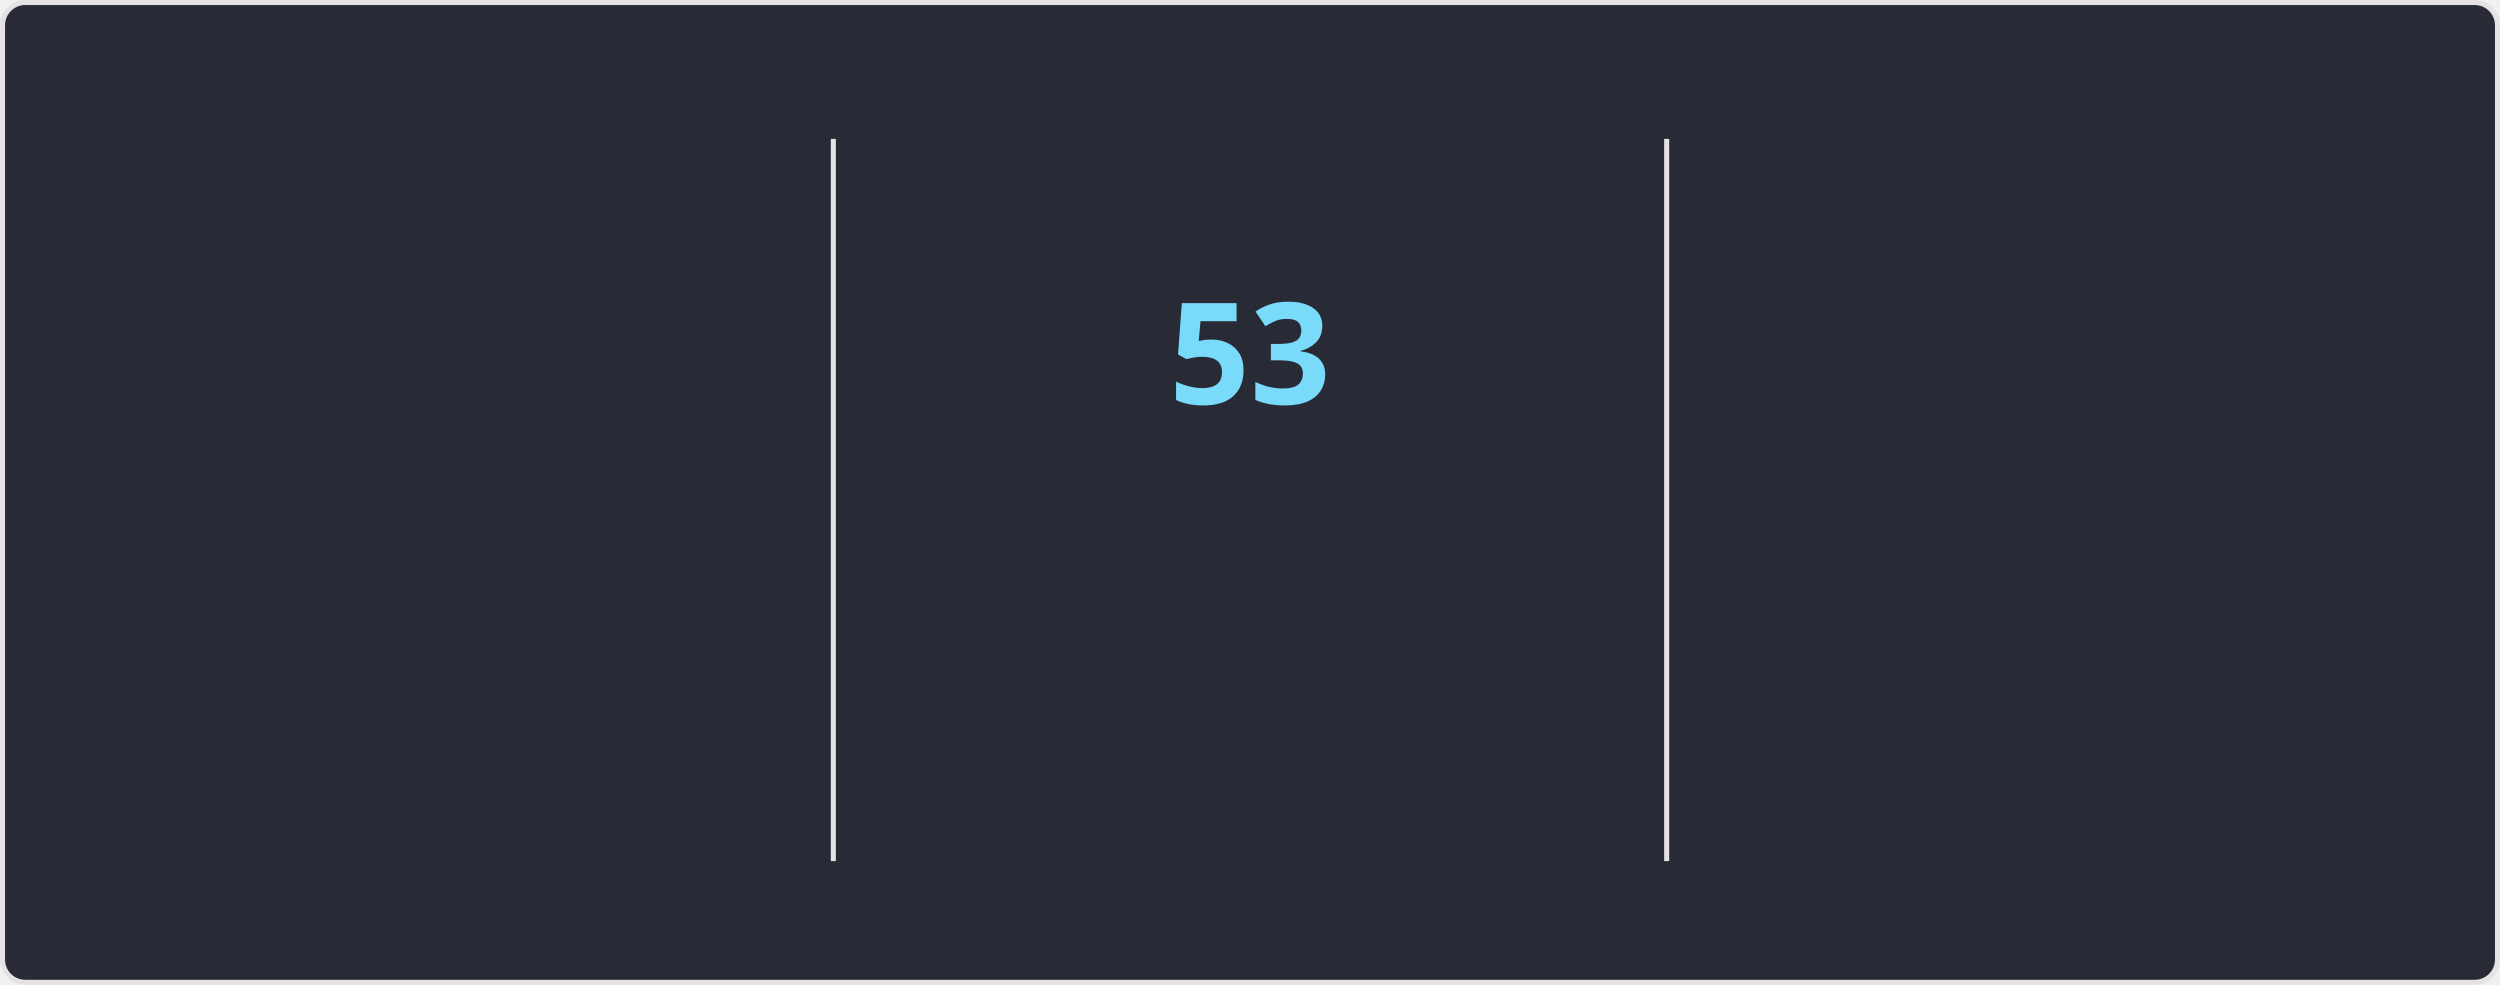
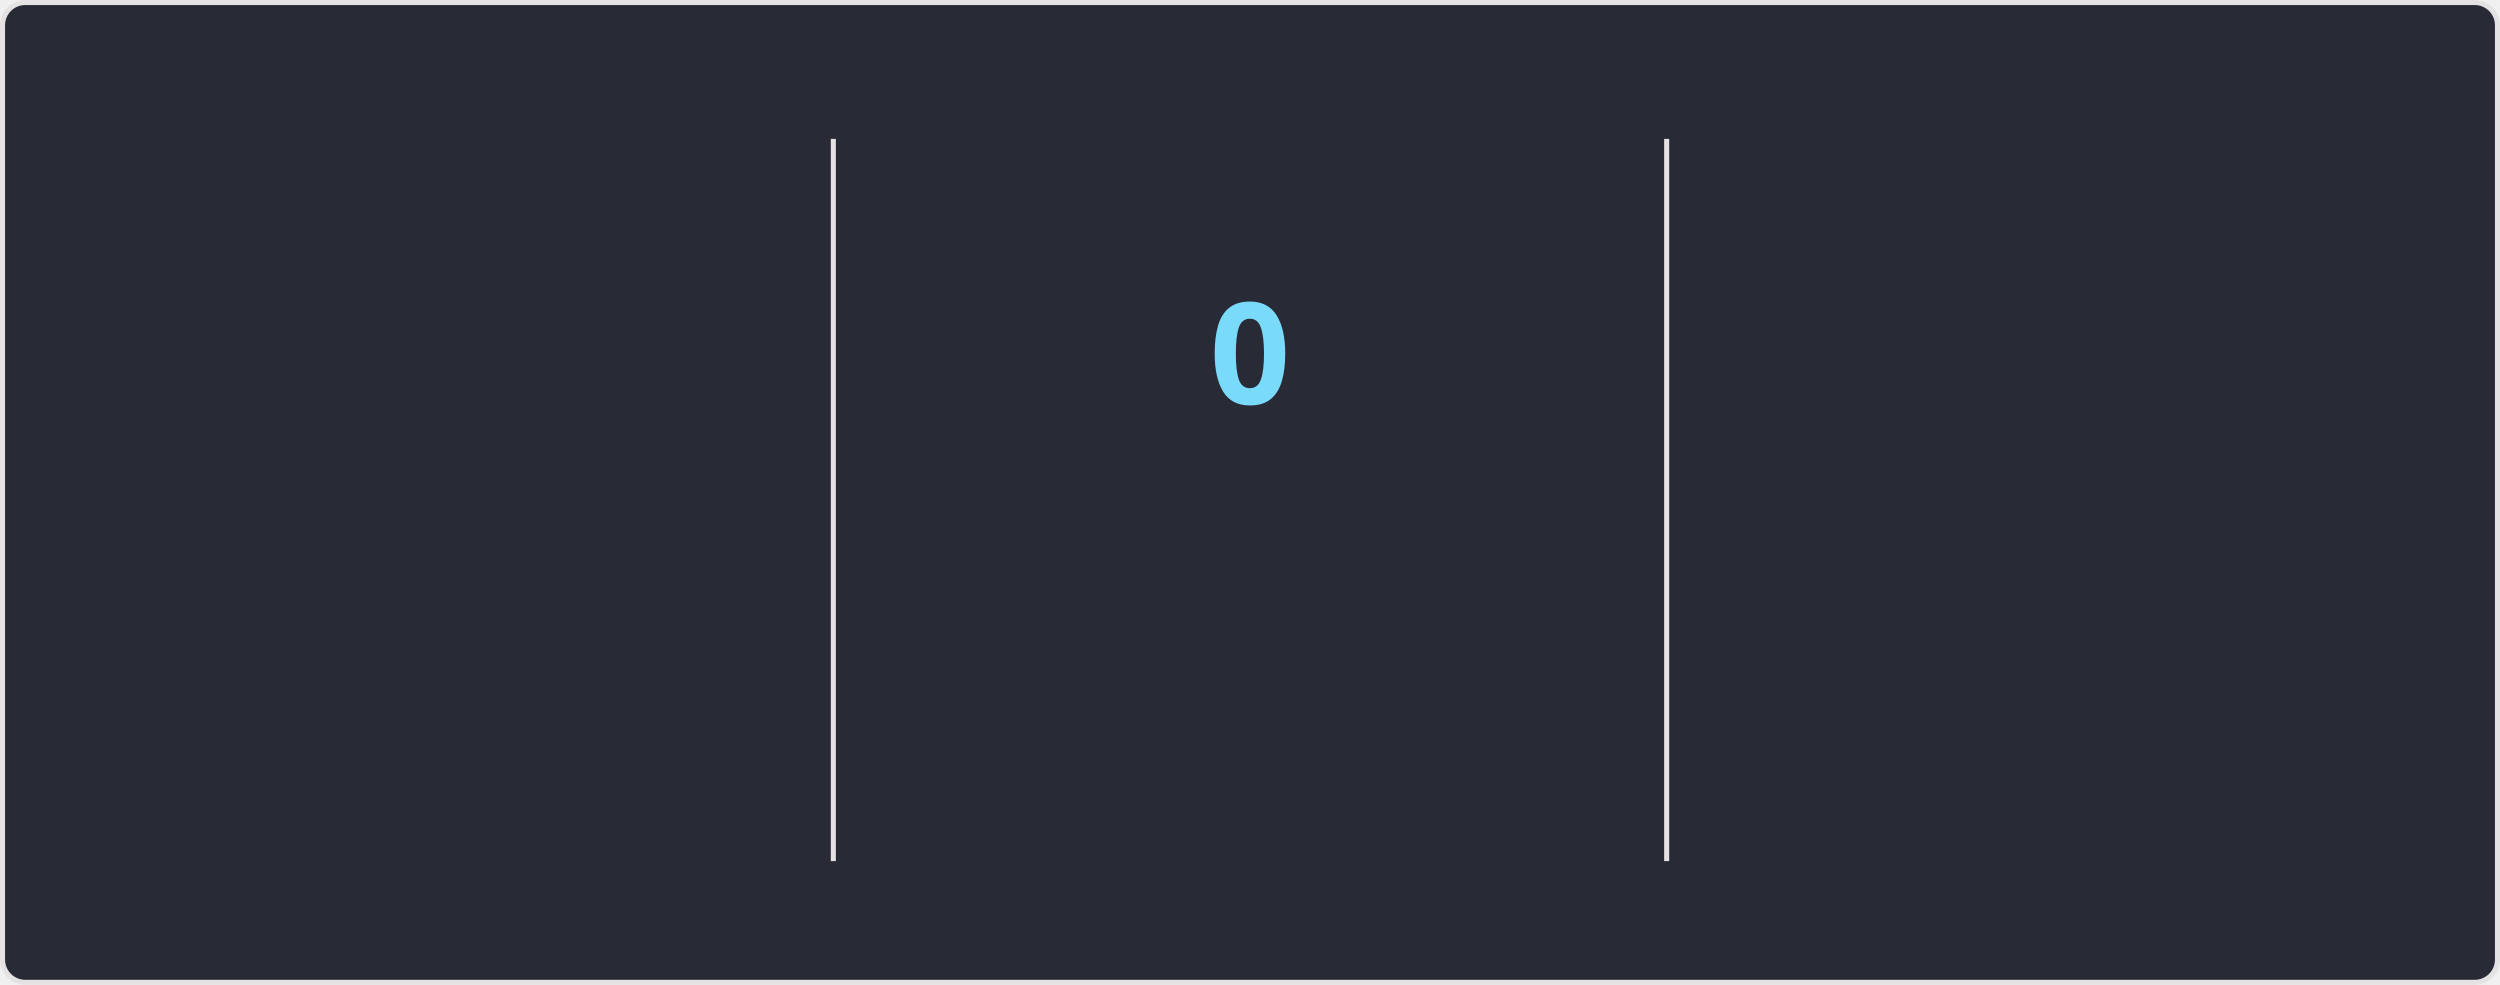
<svg xmlns="http://www.w3.org/2000/svg" style="isolation: isolate" viewBox="0 0 495 195" width="495px" height="195px" direction="ltr">
  <style>
    @keyframes currstreak {
      0% { font-size: 3px; opacity: 0.2; }
      80% { font-size: 34px; opacity: 1; }
      100% { font-size: 28px; opacity: 1; }
    }
    @keyframes fadein {
      0% { opacity: 0; }
      100% { opacity: 1; }
    }
    .big-number {
      font-family: "Segoe UI", Ubuntu, sans-serif;
      font-weight: 700;
      font-size: 28px;
      fill: #ff6e96;
    }
    .label {
      font-family: "Segoe UI", Ubuntu, sans-serif;
      font-weight: 400;
      font-size: 14px;
      fill: #ff6e96;
    }
    .range-text {
      font-family: "Segoe UI", Ubuntu, sans-serif;
      font-weight: 400;
      font-size: 12px;
      fill: #f8f8f2;
    }
    .current-streak-num {
      font-family: "Segoe UI", Ubuntu, sans-serif;
      font-weight: 700;
      font-size: 28px;
      fill: #79dafa;
    }</style>
  <defs>
    <clipPath id="outer_rectangle">
      <rect width="495" height="195" rx="4.5" />
    </clipPath>
    <mask id="mask_out_ring_behind_fire">
      <rect width="495" height="195" fill="white" />
      <ellipse id="mask-ellipse" cx="247.5" cy="32" rx="13" ry="18" fill="black" />
    </mask>
  </defs>
  <g clip-path="url(#outer_rectangle)">
    <g style="isolation: isolate">
      <rect fill="#282a36" rx="4.5" x="0.5" y="0.5" width="494" height="194" stroke="#e4e2e2" />
    </g>
    <g style="isolation: isolate">
      <line x1="165" y1="28" x2="165" y2="170" vector-effect="non-scaling-stroke" stroke-width="1" stroke="#e4e2e2" stroke-linejoin="miter" stroke-linecap="square" stroke-miterlimit="3" />
      <line x1="330" y1="28" x2="330" y2="170" vector-effect="non-scaling-stroke" stroke-width="1" stroke="#e4e2e2" stroke-linejoin="miter" stroke-linecap="square" stroke-miterlimit="3" />
    </g>
    <g style="isolation: isolate">
      <g transform="translate(82.5, 48)">
        <text x="0" y="32" stroke-width="0" text-anchor="middle" class="big-number" style="opacity: 0; animation: fadein 0.5s linear forwards 0.6s">
            6.4K
          </text>
      </g>
      <g transform="translate(82.5, 84)">
        <text x="0" y="32" stroke-width="0" text-anchor="middle" class="label" style="opacity: 0; animation: fadein 0.5s linear forwards 0.7s">
            Total Contributions
          </text>
      </g>
      <g transform="translate(82.5, 114)">
        <text x="0" y="32" stroke-width="0" text-anchor="middle" class="range-text" style="opacity: 0; animation: fadein 0.5s linear forwards 0.8s">
            Aug 31 - Present
          </text>
      </g>
    </g>
    <g style="isolation: isolate">
      <g mask="url(#mask_out_ring_behind_fire)">
        <circle cx="247.5" cy="71" r="40" fill="none" stroke="#ff6e96" stroke-width="5" style="opacity: 0; animation: fadein 0.5s linear forwards 0.4s" />
      </g>
      <g transform="translate(247.5, 19.5)" stroke-opacity="0" style="opacity: 0; animation: fadein 0.5s linear forwards 0.6s">
        <path d="M -12 -0.5 L 15 -0.5 L 15 23.5 L -12 23.5 L -12 -0.5 Z" fill="none" />
        <path d="M 1.5 0.67 C 1.5 0.67 2.24 3.32 2.24 5.47 C 2.24 7.53 0.89 9.2 -1.17 9.2 C -3.23 9.2 -4.79 7.53 -4.79 5.47 L -4.76 5.11 C -6.78 7.51 -8 10.62 -8 13.99 C -8 18.41 -4.42 22 0 22 C 4.42 22 8 18.41 8 13.99 C 8 8.6 5.41 3.79 1.5 0.67 Z M -0.29 19 C -2.07 19 -3.51 17.6 -3.51 15.86 C -3.51 14.24 -2.46 13.1 -0.7 12.74 C 1.07 12.38 2.9 11.53 3.92 10.16 C 4.31 11.45 4.51 12.81 4.51 14.2 C 4.51 16.85 2.36 19 -0.29 19 Z" fill="#ff6e96" stroke-opacity="0" />
      </g>
      <g transform="translate(247.5, 48)">
        <text x="0" y="32" stroke-width="0" text-anchor="middle" class="current-streak-num" style="animation: currstreak 0.6s linear forwards">
-             53
+             0
          </text>
      </g>
      <g transform="translate(247.5, 108)">
        <text x="0" y="32" stroke-width="0" text-anchor="middle" class="label" style="opacity: 0; animation: fadein 0.5s linear forwards 0.9s">
            Current Streak
          </text>
      </g>
      <g transform="translate(247.5, 145)">
        <text x="0" y="21" stroke-width="0" text-anchor="middle" class="range-text" style="opacity: 0; animation: fadein 0.5s linear forwards 0.9s">
-             Jul 12 - Sep 2
+             0 days
          </text>
      </g>
    </g>
    <g style="isolation: isolate">
      <g transform="translate(412.5, 48)">
        <text x="0" y="32" stroke-width="0" text-anchor="middle" class="big-number" style="opacity: 0; animation: fadein 0.5s linear forwards 1.2s">
            53
          </text>
      </g>
      <g transform="translate(412.5, 84)">
        <text x="0" y="32" stroke-width="0" text-anchor="middle" class="label" style="opacity: 0; animation: fadein 0.5s linear forwards 1.3s">
            Longest Streak
          </text>
      </g>
      <g transform="translate(412.5, 114)">
        <text x="0" y="32" stroke-width="0" text-anchor="middle" class="range-text" style="opacity: 0; animation: fadein 0.5s linear forwards 1.4s">
            Jul 12 - Sep 2
          </text>
      </g>
    </g>
  </g>
</svg>
